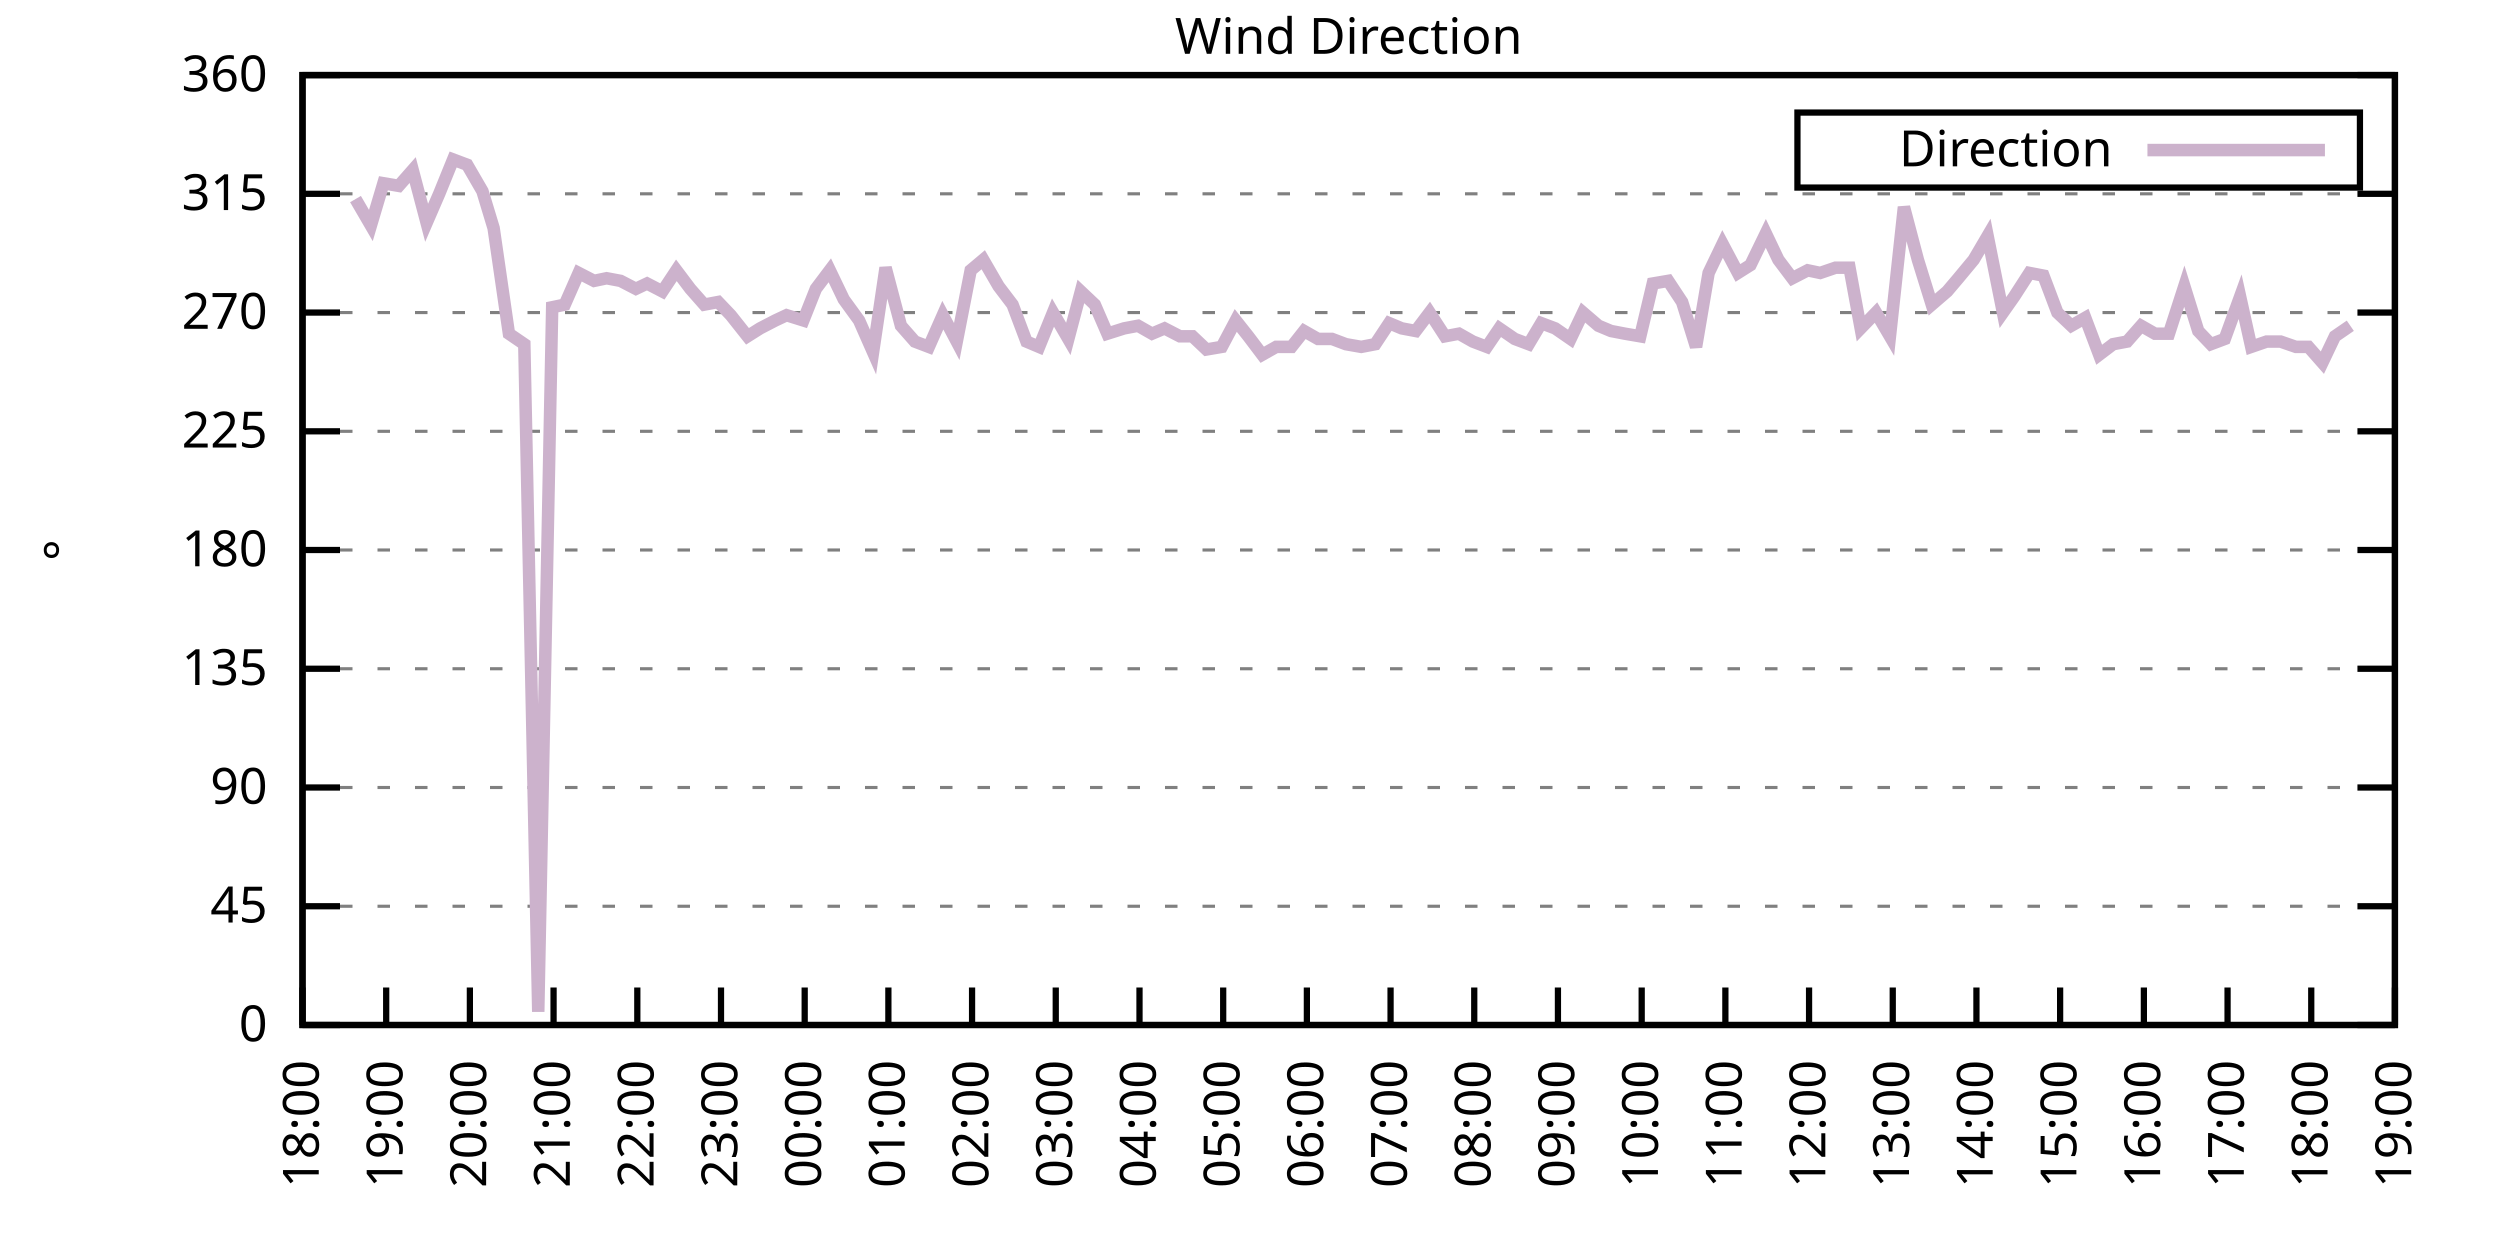
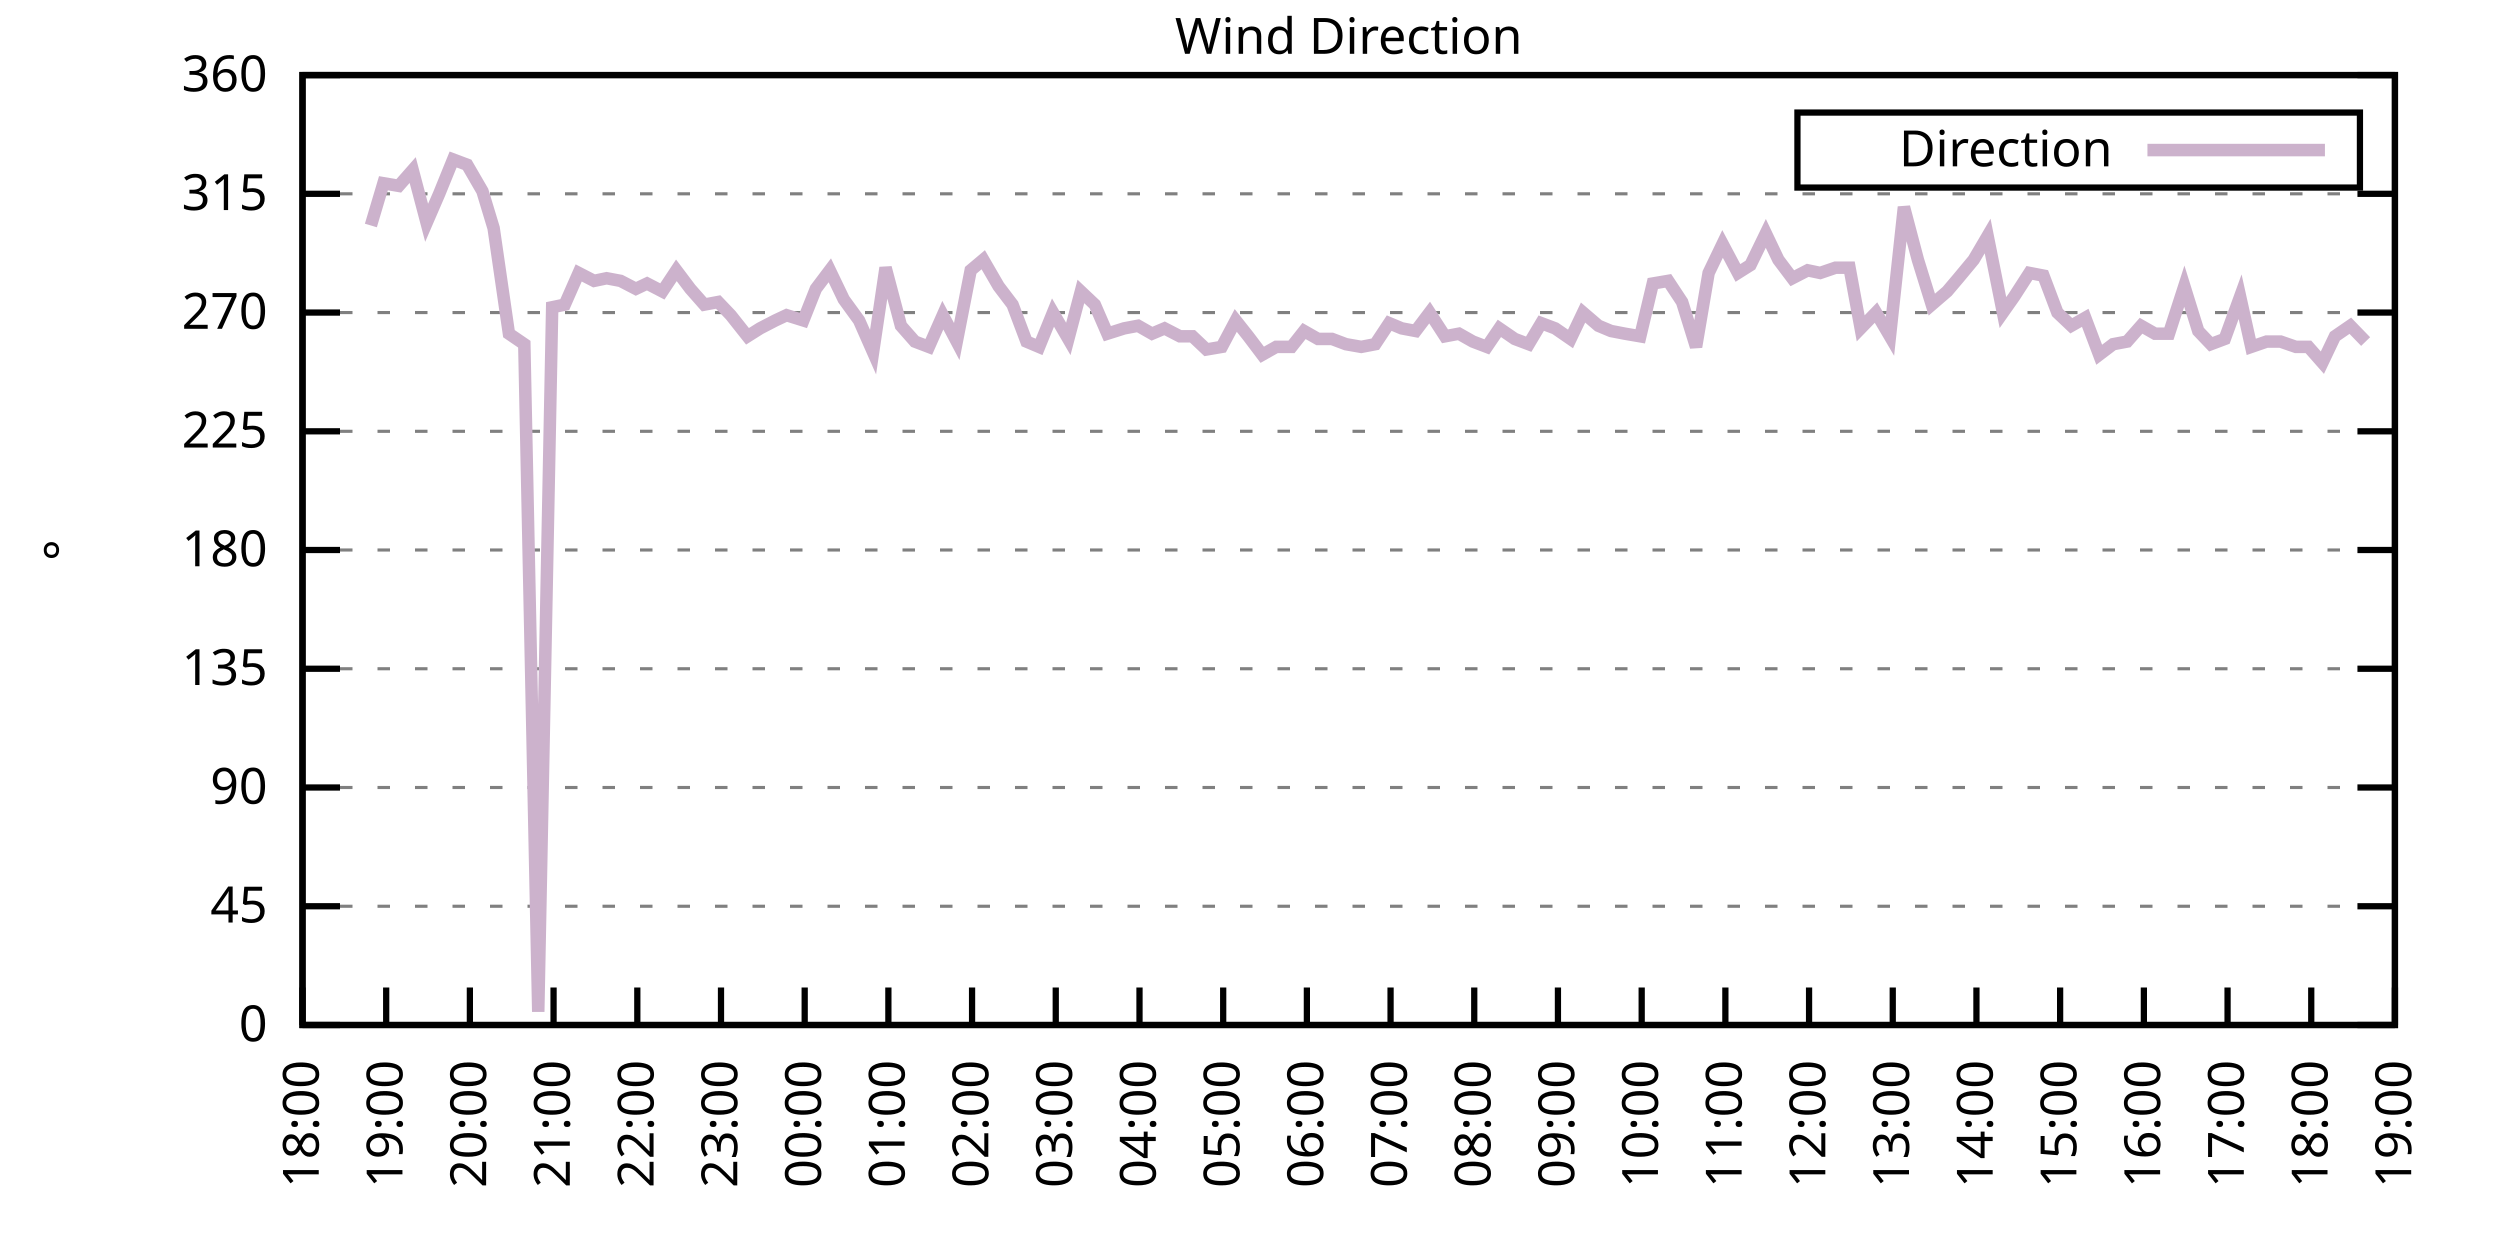
<svg xmlns="http://www.w3.org/2000/svg" xmlns:xlink="http://www.w3.org/1999/xlink" width="400" height="200" viewBox="0 0 400 200">
  <g id="gnuplot_canvas">
    <rect x="0" y="0" width="400" height="200" fill="none" />
    <defs>
      <circle id="gpDot" r="0.5" stroke-width="0.5" stroke="currentColor" />
      <path id="gpPt0" stroke-width="0.333" stroke="currentColor" d="M-1,0 h2 M0,-1 v2" />
      <path id="gpPt1" stroke-width="0.333" stroke="currentColor" d="M-1,-1 L1,1 M1,-1 L-1,1" />
      <path id="gpPt2" stroke-width="0.333" stroke="currentColor" d="M-1,0 L1,0 M0,-1 L0,1 M-1,-1 L1,1 M-1,1 L1,-1" />
      <rect id="gpPt3" stroke-width="0.333" stroke="currentColor" x="-1" y="-1" width="2" height="2" />
      <rect id="gpPt4" stroke-width="0.333" stroke="currentColor" fill="currentColor" x="-1" y="-1" width="2" height="2" />
      <circle id="gpPt5" stroke-width="0.333" stroke="currentColor" cx="0" cy="0" r="1" />
      <use xlink:href="#gpPt5" id="gpPt6" fill="currentColor" stroke="none" />
      <path id="gpPt7" stroke-width="0.333" stroke="currentColor" d="M0,-1.33 L-1.33,0.67 L1.33,0.67 z" />
      <use xlink:href="#gpPt7" id="gpPt8" fill="currentColor" stroke="none" />
      <use xlink:href="#gpPt7" id="gpPt9" stroke="currentColor" transform="rotate(180)" />
      <use xlink:href="#gpPt9" id="gpPt10" fill="currentColor" stroke="none" />
      <use xlink:href="#gpPt3" id="gpPt11" stroke="currentColor" transform="rotate(45)" />
      <use xlink:href="#gpPt11" id="gpPt12" fill="currentColor" stroke="none" />
      <path id="gpPt13" stroke-width="0.333" stroke="currentColor" d="M0,1.330 L1.265,0.411 L0.782,-1.067 L-0.782,-1.076 L-1.265,0.411 z" />
      <use xlink:href="#gpPt13" id="gpPt14" fill="currentColor" stroke="none" />
      <filter id="textbox" filterUnits="objectBoundingBox" x="0" y="0" height="1" width="1">
        <feFlood flood-color="white" flood-opacity="1" result="bgnd" />
        <feComposite in="SourceGraphic" in2="bgnd" operator="atop" />
      </filter>
      <filter id="greybox" filterUnits="objectBoundingBox" x="0" y="0" height="1" width="1">
        <feFlood flood-color="lightgrey" flood-opacity="1" result="grey" />
        <feComposite in="SourceGraphic" in2="grey" operator="atop" />
      </filter>
    </defs>
    <g fill="none" color="white" stroke="currentColor" stroke-width="1.00" stroke-linecap="butt" stroke-linejoin="miter">
</g>
    <g fill="none" color="black" stroke="currentColor" stroke-width="1.00" stroke-linecap="butt" stroke-linejoin="miter">
      <g stroke="none" shape-rendering="crispEdges">
        <polygon fill="rgb(255, 255, 255)" points="48.40,164.00 383.18,164.00 383.18,12.02 48.40,12.02 " />
      </g>
    </g>
    <g fill="none" color="black" stroke="currentColor" stroke-width="1.00" stroke-linecap="butt" stroke-linejoin="miter">
</g>
    <g fill="none" color="black" stroke="black" stroke-width="0.50" stroke-linecap="butt" stroke-linejoin="miter">
</g>
    <g fill="none" color="gray" stroke="currentColor" stroke-width="0.50" stroke-linecap="butt" stroke-linejoin="miter">
      <path stroke="gray" stroke-dasharray="2,4" class="gridline" d="M48.40,164.00 L383.19,164.00  " />
    </g>
    <g fill="none" color="gray" stroke="gray" stroke-width="1.00" stroke-linecap="butt" stroke-linejoin="miter">
</g>
    <g fill="none" color="black" stroke="currentColor" stroke-width="1.00" stroke-linecap="butt" stroke-linejoin="miter">
      <path stroke="black" d="M48.40,164.00 L54.40,164.00 M383.19,164.00 L377.19,164.00  " />
      <g transform="translate(42.80,166.60)" stroke="none" fill="black" font-family="Sans" font-size="8.00" text-anchor="end">
        <text>
          <tspan font-family="Sans"> 0</tspan>
        </text>
      </g>
    </g>
    <g fill="none" color="black" stroke="currentColor" stroke-width="1.00" stroke-linecap="butt" stroke-linejoin="miter">
</g>
    <g fill="none" color="black" stroke="black" stroke-width="0.50" stroke-linecap="butt" stroke-linejoin="miter">
</g>
    <g fill="none" color="gray" stroke="currentColor" stroke-width="0.50" stroke-linecap="butt" stroke-linejoin="miter">
      <path stroke="gray" stroke-dasharray="2,4" class="gridline" d="M48.40,145.00 L383.19,145.00  " />
    </g>
    <g fill="none" color="gray" stroke="gray" stroke-width="1.00" stroke-linecap="butt" stroke-linejoin="miter">
</g>
    <g fill="none" color="black" stroke="currentColor" stroke-width="1.00" stroke-linecap="butt" stroke-linejoin="miter">
      <path stroke="black" d="M48.40,145.00 L54.40,145.00 M383.19,145.00 L377.19,145.00  " />
      <g transform="translate(42.80,147.60)" stroke="none" fill="black" font-family="Sans" font-size="8.00" text-anchor="end">
        <text>
          <tspan font-family="Sans"> 45</tspan>
        </text>
      </g>
    </g>
    <g fill="none" color="black" stroke="currentColor" stroke-width="1.00" stroke-linecap="butt" stroke-linejoin="miter">
</g>
    <g fill="none" color="black" stroke="black" stroke-width="0.50" stroke-linecap="butt" stroke-linejoin="miter">
</g>
    <g fill="none" color="gray" stroke="currentColor" stroke-width="0.50" stroke-linecap="butt" stroke-linejoin="miter">
      <path stroke="gray" stroke-dasharray="2,4" class="gridline" d="M48.40,126.00 L383.19,126.00  " />
    </g>
    <g fill="none" color="gray" stroke="gray" stroke-width="1.00" stroke-linecap="butt" stroke-linejoin="miter">
</g>
    <g fill="none" color="black" stroke="currentColor" stroke-width="1.00" stroke-linecap="butt" stroke-linejoin="miter">
      <path stroke="black" d="M48.40,126.00 L54.40,126.00 M383.19,126.00 L377.19,126.00  " />
      <g transform="translate(42.80,128.60)" stroke="none" fill="black" font-family="Sans" font-size="8.00" text-anchor="end">
        <text>
          <tspan font-family="Sans"> 90</tspan>
        </text>
      </g>
    </g>
    <g fill="none" color="black" stroke="currentColor" stroke-width="1.00" stroke-linecap="butt" stroke-linejoin="miter">
</g>
    <g fill="none" color="black" stroke="black" stroke-width="0.50" stroke-linecap="butt" stroke-linejoin="miter">
</g>
    <g fill="none" color="gray" stroke="currentColor" stroke-width="0.50" stroke-linecap="butt" stroke-linejoin="miter">
      <path stroke="gray" stroke-dasharray="2,4" class="gridline" d="M48.40,107.00 L383.19,107.00  " />
    </g>
    <g fill="none" color="gray" stroke="gray" stroke-width="1.00" stroke-linecap="butt" stroke-linejoin="miter">
</g>
    <g fill="none" color="black" stroke="currentColor" stroke-width="1.00" stroke-linecap="butt" stroke-linejoin="miter">
      <path stroke="black" d="M48.40,107.00 L54.40,107.00 M383.19,107.00 L377.19,107.00  " />
      <g transform="translate(42.80,109.60)" stroke="none" fill="black" font-family="Sans" font-size="8.00" text-anchor="end">
        <text>
          <tspan font-family="Sans"> 135</tspan>
        </text>
      </g>
    </g>
    <g fill="none" color="black" stroke="currentColor" stroke-width="1.00" stroke-linecap="butt" stroke-linejoin="miter">
</g>
    <g fill="none" color="black" stroke="black" stroke-width="0.50" stroke-linecap="butt" stroke-linejoin="miter">
</g>
    <g fill="none" color="gray" stroke="currentColor" stroke-width="0.50" stroke-linecap="butt" stroke-linejoin="miter">
      <path stroke="gray" stroke-dasharray="2,4" class="gridline" d="M48.40,88.00 L383.19,88.00  " />
    </g>
    <g fill="none" color="gray" stroke="gray" stroke-width="1.00" stroke-linecap="butt" stroke-linejoin="miter">
</g>
    <g fill="none" color="black" stroke="currentColor" stroke-width="1.00" stroke-linecap="butt" stroke-linejoin="miter">
      <path stroke="black" d="M48.40,88.00 L54.40,88.00 M383.19,88.00 L377.19,88.00  " />
      <g transform="translate(42.80,90.60)" stroke="none" fill="black" font-family="Sans" font-size="8.00" text-anchor="end">
        <text>
          <tspan font-family="Sans"> 180</tspan>
        </text>
      </g>
    </g>
    <g fill="none" color="black" stroke="currentColor" stroke-width="1.00" stroke-linecap="butt" stroke-linejoin="miter">
</g>
    <g fill="none" color="black" stroke="black" stroke-width="0.50" stroke-linecap="butt" stroke-linejoin="miter">
</g>
    <g fill="none" color="gray" stroke="currentColor" stroke-width="0.50" stroke-linecap="butt" stroke-linejoin="miter">
      <path stroke="gray" stroke-dasharray="2,4" class="gridline" d="M48.40,69.01 L383.19,69.01  " />
    </g>
    <g fill="none" color="gray" stroke="gray" stroke-width="1.00" stroke-linecap="butt" stroke-linejoin="miter">
</g>
    <g fill="none" color="black" stroke="currentColor" stroke-width="1.00" stroke-linecap="butt" stroke-linejoin="miter">
      <path stroke="black" d="M48.40,69.01 L54.40,69.01 M383.19,69.01 L377.19,69.01  " />
      <g transform="translate(42.80,71.61)" stroke="none" fill="black" font-family="Sans" font-size="8.00" text-anchor="end">
        <text>
          <tspan font-family="Sans"> 225</tspan>
        </text>
      </g>
    </g>
    <g fill="none" color="black" stroke="currentColor" stroke-width="1.00" stroke-linecap="butt" stroke-linejoin="miter">
</g>
    <g fill="none" color="black" stroke="black" stroke-width="0.50" stroke-linecap="butt" stroke-linejoin="miter">
</g>
    <g fill="none" color="gray" stroke="currentColor" stroke-width="0.50" stroke-linecap="butt" stroke-linejoin="miter">
      <path stroke="gray" stroke-dasharray="2,4" class="gridline" d="M48.40,50.01 L383.19,50.01  " />
    </g>
    <g fill="none" color="gray" stroke="gray" stroke-width="1.00" stroke-linecap="butt" stroke-linejoin="miter">
</g>
    <g fill="none" color="black" stroke="currentColor" stroke-width="1.00" stroke-linecap="butt" stroke-linejoin="miter">
      <path stroke="black" d="M48.40,50.01 L54.40,50.01 M383.19,50.01 L377.19,50.01  " />
      <g transform="translate(42.80,52.61)" stroke="none" fill="black" font-family="Sans" font-size="8.00" text-anchor="end">
        <text>
          <tspan font-family="Sans"> 270</tspan>
        </text>
      </g>
    </g>
    <g fill="none" color="black" stroke="currentColor" stroke-width="1.00" stroke-linecap="butt" stroke-linejoin="miter">
</g>
    <g fill="none" color="black" stroke="black" stroke-width="0.50" stroke-linecap="butt" stroke-linejoin="miter">
</g>
    <g fill="none" color="gray" stroke="currentColor" stroke-width="0.50" stroke-linecap="butt" stroke-linejoin="miter">
      <path stroke="gray" stroke-dasharray="2,4" class="gridline" d="M48.40,31.01 L383.19,31.01  " />
    </g>
    <g fill="none" color="gray" stroke="gray" stroke-width="1.00" stroke-linecap="butt" stroke-linejoin="miter">
</g>
    <g fill="none" color="black" stroke="currentColor" stroke-width="1.00" stroke-linecap="butt" stroke-linejoin="miter">
      <path stroke="black" d="M48.40,31.01 L54.40,31.01 M383.19,31.01 L377.19,31.01  " />
      <g transform="translate(42.80,33.61)" stroke="none" fill="black" font-family="Sans" font-size="8.00" text-anchor="end">
        <text>
          <tspan font-family="Sans"> 315</tspan>
        </text>
      </g>
    </g>
    <g fill="none" color="black" stroke="currentColor" stroke-width="1.00" stroke-linecap="butt" stroke-linejoin="miter">
</g>
    <g fill="none" color="black" stroke="black" stroke-width="0.50" stroke-linecap="butt" stroke-linejoin="miter">
</g>
    <g fill="none" color="gray" stroke="currentColor" stroke-width="0.50" stroke-linecap="butt" stroke-linejoin="miter">
      <path stroke="gray" stroke-dasharray="2,4" class="gridline" d="M48.40,12.01 L383.19,12.01  " />
    </g>
    <g fill="none" color="gray" stroke="gray" stroke-width="1.00" stroke-linecap="butt" stroke-linejoin="miter">
</g>
    <g fill="none" color="black" stroke="currentColor" stroke-width="1.00" stroke-linecap="butt" stroke-linejoin="miter">
      <path stroke="black" d="M48.40,12.01 L54.40,12.01 M383.19,12.01 L377.19,12.01  " />
      <g transform="translate(42.80,14.61)" stroke="none" fill="black" font-family="Sans" font-size="8.00" text-anchor="end">
        <text>
          <tspan font-family="Sans"> 360</tspan>
        </text>
      </g>
    </g>
    <g fill="none" color="black" stroke="currentColor" stroke-width="1.00" stroke-linecap="butt" stroke-linejoin="miter">
      <path stroke="black" d="M48.40,164.00 L48.40,158.00  " />
      <g transform="translate(51.00,169.60) rotate(270.00)" stroke="none" fill="black" font-family="Sans" font-size="8.00" text-anchor="end">
        <text>
          <tspan font-family="Sans">18:00</tspan>
        </text>
      </g>
    </g>
    <g fill="none" color="black" stroke="currentColor" stroke-width="1.00" stroke-linecap="butt" stroke-linejoin="miter">
      <path stroke="black" d="M61.79,164.00 L61.79,158.00  " />
      <g transform="translate(64.39,169.60) rotate(270.00)" stroke="none" fill="black" font-family="Sans" font-size="8.00" text-anchor="end">
        <text>
          <tspan font-family="Sans">19:00</tspan>
        </text>
      </g>
    </g>
    <g fill="none" color="black" stroke="currentColor" stroke-width="1.00" stroke-linecap="butt" stroke-linejoin="miter">
      <path stroke="black" d="M75.18,164.00 L75.18,158.00  " />
      <g transform="translate(77.78,169.60) rotate(270.00)" stroke="none" fill="black" font-family="Sans" font-size="8.00" text-anchor="end">
        <text>
          <tspan font-family="Sans">20:00</tspan>
        </text>
      </g>
    </g>
    <g fill="none" color="black" stroke="currentColor" stroke-width="1.00" stroke-linecap="butt" stroke-linejoin="miter">
      <path stroke="black" d="M88.57,164.00 L88.57,158.00  " />
      <g transform="translate(91.17,169.60) rotate(270.00)" stroke="none" fill="black" font-family="Sans" font-size="8.00" text-anchor="end">
        <text>
          <tspan font-family="Sans">21:00</tspan>
        </text>
      </g>
    </g>
    <g fill="none" color="black" stroke="currentColor" stroke-width="1.00" stroke-linecap="butt" stroke-linejoin="miter">
      <path stroke="black" d="M101.97,164.00 L101.97,158.00  " />
      <g transform="translate(104.57,169.60) rotate(270.00)" stroke="none" fill="black" font-family="Sans" font-size="8.00" text-anchor="end">
        <text>
          <tspan font-family="Sans">22:00</tspan>
        </text>
      </g>
    </g>
    <g fill="none" color="black" stroke="currentColor" stroke-width="1.00" stroke-linecap="butt" stroke-linejoin="miter">
      <path stroke="black" d="M115.36,164.00 L115.36,158.00  " />
      <g transform="translate(117.96,169.60) rotate(270.00)" stroke="none" fill="black" font-family="Sans" font-size="8.00" text-anchor="end">
        <text>
          <tspan font-family="Sans">23:00</tspan>
        </text>
      </g>
    </g>
    <g fill="none" color="black" stroke="currentColor" stroke-width="1.00" stroke-linecap="butt" stroke-linejoin="miter">
      <path stroke="black" d="M128.75,164.00 L128.75,158.00  " />
      <g transform="translate(131.35,169.60) rotate(270.00)" stroke="none" fill="black" font-family="Sans" font-size="8.00" text-anchor="end">
        <text>
          <tspan font-family="Sans">00:00</tspan>
        </text>
      </g>
    </g>
    <g fill="none" color="black" stroke="currentColor" stroke-width="1.00" stroke-linecap="butt" stroke-linejoin="miter">
      <path stroke="black" d="M142.14,164.00 L142.14,158.00  " />
      <g transform="translate(144.74,169.60) rotate(270.00)" stroke="none" fill="black" font-family="Sans" font-size="8.00" text-anchor="end">
        <text>
          <tspan font-family="Sans">01:00</tspan>
        </text>
      </g>
    </g>
    <g fill="none" color="black" stroke="currentColor" stroke-width="1.00" stroke-linecap="butt" stroke-linejoin="miter">
      <path stroke="black" d="M155.53,164.00 L155.53,158.00  " />
      <g transform="translate(158.13,169.60) rotate(270.00)" stroke="none" fill="black" font-family="Sans" font-size="8.00" text-anchor="end">
        <text>
          <tspan font-family="Sans">02:00</tspan>
        </text>
      </g>
    </g>
    <g fill="none" color="black" stroke="currentColor" stroke-width="1.00" stroke-linecap="butt" stroke-linejoin="miter">
      <path stroke="black" d="M168.92,164.00 L168.92,158.00  " />
      <g transform="translate(171.52,169.60) rotate(270.00)" stroke="none" fill="black" font-family="Sans" font-size="8.00" text-anchor="end">
        <text>
          <tspan font-family="Sans">03:00</tspan>
        </text>
      </g>
    </g>
    <g fill="none" color="black" stroke="currentColor" stroke-width="1.00" stroke-linecap="butt" stroke-linejoin="miter">
      <path stroke="black" d="M182.32,164.00 L182.32,158.00  " />
      <g transform="translate(184.92,169.60) rotate(270.00)" stroke="none" fill="black" font-family="Sans" font-size="8.00" text-anchor="end">
        <text>
          <tspan font-family="Sans">04:00</tspan>
        </text>
      </g>
    </g>
    <g fill="none" color="black" stroke="currentColor" stroke-width="1.00" stroke-linecap="butt" stroke-linejoin="miter">
      <path stroke="black" d="M195.71,164.00 L195.71,158.00  " />
      <g transform="translate(198.31,169.60) rotate(270.00)" stroke="none" fill="black" font-family="Sans" font-size="8.00" text-anchor="end">
        <text>
          <tspan font-family="Sans">05:00</tspan>
        </text>
      </g>
    </g>
    <g fill="none" color="black" stroke="currentColor" stroke-width="1.00" stroke-linecap="butt" stroke-linejoin="miter">
      <path stroke="black" d="M209.10,164.00 L209.10,158.00  " />
      <g transform="translate(211.70,169.60) rotate(270.00)" stroke="none" fill="black" font-family="Sans" font-size="8.00" text-anchor="end">
        <text>
          <tspan font-family="Sans">06:00</tspan>
        </text>
      </g>
    </g>
    <g fill="none" color="black" stroke="currentColor" stroke-width="1.00" stroke-linecap="butt" stroke-linejoin="miter">
      <path stroke="black" d="M222.49,164.00 L222.49,158.00  " />
      <g transform="translate(225.09,169.60) rotate(270.00)" stroke="none" fill="black" font-family="Sans" font-size="8.00" text-anchor="end">
        <text>
          <tspan font-family="Sans">07:00</tspan>
        </text>
      </g>
    </g>
    <g fill="none" color="black" stroke="currentColor" stroke-width="1.00" stroke-linecap="butt" stroke-linejoin="miter">
      <path stroke="black" d="M235.88,164.00 L235.88,158.00  " />
      <g transform="translate(238.48,169.60) rotate(270.00)" stroke="none" fill="black" font-family="Sans" font-size="8.00" text-anchor="end">
        <text>
          <tspan font-family="Sans">08:00</tspan>
        </text>
      </g>
    </g>
    <g fill="none" color="black" stroke="currentColor" stroke-width="1.00" stroke-linecap="butt" stroke-linejoin="miter">
      <path stroke="black" d="M249.27,164.00 L249.27,158.00  " />
      <g transform="translate(251.87,169.60) rotate(270.00)" stroke="none" fill="black" font-family="Sans" font-size="8.00" text-anchor="end">
        <text>
          <tspan font-family="Sans">09:00</tspan>
        </text>
      </g>
    </g>
    <g fill="none" color="black" stroke="currentColor" stroke-width="1.00" stroke-linecap="butt" stroke-linejoin="miter">
      <path stroke="black" d="M262.67,164.00 L262.67,158.00  " />
      <g transform="translate(265.27,169.60) rotate(270.00)" stroke="none" fill="black" font-family="Sans" font-size="8.00" text-anchor="end">
        <text>
          <tspan font-family="Sans">10:00</tspan>
        </text>
      </g>
    </g>
    <g fill="none" color="black" stroke="currentColor" stroke-width="1.00" stroke-linecap="butt" stroke-linejoin="miter">
      <path stroke="black" d="M276.06,164.00 L276.06,158.00  " />
      <g transform="translate(278.66,169.60) rotate(270.00)" stroke="none" fill="black" font-family="Sans" font-size="8.00" text-anchor="end">
        <text>
          <tspan font-family="Sans">11:00</tspan>
        </text>
      </g>
    </g>
    <g fill="none" color="black" stroke="currentColor" stroke-width="1.00" stroke-linecap="butt" stroke-linejoin="miter">
      <path stroke="black" d="M289.45,164.00 L289.45,158.00  " />
      <g transform="translate(292.05,169.60) rotate(270.00)" stroke="none" fill="black" font-family="Sans" font-size="8.00" text-anchor="end">
        <text>
          <tspan font-family="Sans">12:00</tspan>
        </text>
      </g>
    </g>
    <g fill="none" color="black" stroke="currentColor" stroke-width="1.00" stroke-linecap="butt" stroke-linejoin="miter">
      <path stroke="black" d="M302.84,164.00 L302.84,158.00  " />
      <g transform="translate(305.44,169.60) rotate(270.00)" stroke="none" fill="black" font-family="Sans" font-size="8.00" text-anchor="end">
        <text>
          <tspan font-family="Sans">13:00</tspan>
        </text>
      </g>
    </g>
    <g fill="none" color="black" stroke="currentColor" stroke-width="1.00" stroke-linecap="butt" stroke-linejoin="miter">
      <path stroke="black" d="M316.23,164.00 L316.23,158.00  " />
      <g transform="translate(318.83,169.60) rotate(270.00)" stroke="none" fill="black" font-family="Sans" font-size="8.00" text-anchor="end">
        <text>
          <tspan font-family="Sans">14:00</tspan>
        </text>
      </g>
    </g>
    <g fill="none" color="black" stroke="currentColor" stroke-width="1.00" stroke-linecap="butt" stroke-linejoin="miter">
      <path stroke="black" d="M329.62,164.00 L329.62,158.00  " />
      <g transform="translate(332.22,169.60) rotate(270.00)" stroke="none" fill="black" font-family="Sans" font-size="8.00" text-anchor="end">
        <text>
          <tspan font-family="Sans">15:00</tspan>
        </text>
      </g>
    </g>
    <g fill="none" color="black" stroke="currentColor" stroke-width="1.00" stroke-linecap="butt" stroke-linejoin="miter">
      <path stroke="black" d="M343.02,164.00 L343.02,158.00  " />
      <g transform="translate(345.62,169.60) rotate(270.00)" stroke="none" fill="black" font-family="Sans" font-size="8.00" text-anchor="end">
        <text>
          <tspan font-family="Sans">16:00</tspan>
        </text>
      </g>
    </g>
    <g fill="none" color="black" stroke="currentColor" stroke-width="1.00" stroke-linecap="butt" stroke-linejoin="miter">
      <path stroke="black" d="M356.41,164.00 L356.41,158.00  " />
      <g transform="translate(359.01,169.60) rotate(270.00)" stroke="none" fill="black" font-family="Sans" font-size="8.00" text-anchor="end">
        <text>
          <tspan font-family="Sans">17:00</tspan>
        </text>
      </g>
    </g>
    <g fill="none" color="black" stroke="currentColor" stroke-width="1.00" stroke-linecap="butt" stroke-linejoin="miter">
      <path stroke="black" d="M369.80,164.00 L369.80,158.00  " />
      <g transform="translate(372.40,169.60) rotate(270.00)" stroke="none" fill="black" font-family="Sans" font-size="8.00" text-anchor="end">
        <text>
          <tspan font-family="Sans">18:00</tspan>
        </text>
      </g>
    </g>
    <g fill="none" color="black" stroke="currentColor" stroke-width="1.00" stroke-linecap="butt" stroke-linejoin="miter">
      <path stroke="black" d="M383.19,164.00 L383.19,158.00  " />
      <g transform="translate(385.79,169.60) rotate(270.00)" stroke="none" fill="black" font-family="Sans" font-size="8.00" text-anchor="end">
        <text>
          <tspan font-family="Sans">19:00</tspan>
        </text>
      </g>
    </g>
    <g fill="none" color="black" stroke="currentColor" stroke-width="1.00" stroke-linecap="butt" stroke-linejoin="miter">
</g>
    <g fill="none" color="black" stroke="currentColor" stroke-width="1.00" stroke-linecap="butt" stroke-linejoin="miter">
      <path stroke="black" d="M48.40,12.01 L48.40,164.00 L383.19,164.00 L383.19,12.01 L48.40,12.01 Z  " />
    </g>
    <g fill="none" color="black" stroke="currentColor" stroke-width="1.00" stroke-linecap="butt" stroke-linejoin="miter">
</g>
    <g fill="none" color="black" stroke="currentColor" stroke-width="1.00" stroke-linecap="butt" stroke-linejoin="miter">
      <path stroke="black" d="M287.59,30.01 L287.59,18.01 L377.59,18.01 L377.59,30.01 L287.59,30.01 Z  " />
    </g>
    <g id="Wind_direction_plot_1">
      <g fill="none" color="white" stroke="black" stroke-width="2.00" stroke-linecap="butt" stroke-linejoin="miter">
</g>
      <g fill="none" color="black" stroke="currentColor" stroke-width="2.00" stroke-linecap="butt" stroke-linejoin="miter">
        <g transform="translate(337.99,26.61)" stroke="none" fill="black" font-family="Sans" font-size="8.00" text-anchor="end">
          <text>
            <tspan font-family="Sans">Direction</tspan>
          </text>
        </g>
      </g>
      <g fill="none" color="black" stroke="currentColor" stroke-width="2.00" stroke-linecap="butt" stroke-linejoin="miter">
-         <path stroke="rgb(204, 178, 204)" d="M343.59,24.01 L371.99,24.01 M56.88,31.85 L59.34,36.08 L61.35,29.32 L63.80,29.74 L66.03,27.21 L68.26,35.65   L70.27,31.01 L72.50,25.52 L74.74,26.36 L77.19,30.59 L78.98,36.50 L81.43,53.39 L83.89,55.07 L86.12,161.89   L88.35,49.16 L90.36,48.74 L92.59,43.67 L95.05,44.94 L97.06,44.52 L99.29,44.94 L101.74,46.21 L103.53,45.36   L105.98,46.63 L108.22,43.25 L110.45,46.21 L112.68,48.74 L114.91,48.32 L116.92,50.43 L119.60,53.81 L121.61,52.54   L124.06,51.27 L125.85,50.43 L128.53,51.27 L130.54,46.21 L132.77,43.25 L135.00,47.90 L137.45,51.27 L139.69,56.34   L141.69,42.83 L144.15,52.12 L146.38,54.65 L148.61,55.50 L150.85,50.43 L153.08,54.65 L155.31,43.25 L157.32,41.56   L159.77,45.79 L162.01,48.74 L164.24,54.65 L166.25,55.50 L168.48,50.01 L170.93,54.23 L172.94,46.63 L175.17,48.74   L177.18,53.39 L179.86,52.54 L182.09,52.12 L184.32,53.39 L186.33,52.54 L188.79,53.81 L190.80,53.81 L193.03,55.92   L195.48,55.50 L197.72,51.27 L199.73,53.81 L201.96,56.76 L204.19,55.50 L206.64,55.50 L208.65,52.96 L210.88,54.23   L213.12,54.23 L215.35,55.07 L217.80,55.50 L220.04,55.07 L222.27,51.70 L224.28,52.54 L226.51,52.96 L228.74,50.01   L231.20,53.81 L233.43,53.39 L235.66,54.65 L237.89,55.50 L239.90,52.54 L242.36,54.23 L244.59,55.07 L246.60,51.70   L248.83,52.54 L251.28,54.23 L253.29,50.01 L255.75,52.12 L257.76,52.96 L259.99,53.39 L262.44,53.81 L264.45,45.36   L266.91,44.94 L269.14,48.32 L271.37,55.50 L273.38,43.67 L275.61,39.03 L278.07,43.67 L280.07,42.41 L282.53,37.34   L284.54,41.56 L286.77,44.52 L289.23,43.25 L291.23,43.67 L293.69,42.83 L295.92,42.83 L297.71,52.54 L300.16,50.01   L302.39,53.81 L304.63,33.12 L306.86,41.56 L309.09,48.74 L311.54,46.63 L313.33,44.52 L315.79,41.56 L318.02,37.76   L320.47,50.01 L322.26,47.47 L324.71,43.67 L326.95,44.10 L329.18,50.01 L331.41,52.12 L333.64,50.85 L335.87,56.76   L338.10,55.07 L340.34,54.65 L342.57,52.12 L344.80,53.39 L347.03,53.39 L349.49,45.79 L351.72,52.96 L353.73,55.07   L355.96,54.23 L358.42,47.47 L360.20,55.50 L362.66,54.65 L364.89,54.65 L367.34,55.50 L369.35,55.50 L371.58,58.03   L373.59,53.81 L376.05,52.12  " />
+         <path stroke="rgb(204, 178, 204)" d="M343.59,24.01 L371.99,24.01 M59.34,36.08 L61.35,29.32 L63.80,29.74 L66.03,27.21 L68.26,35.65 L70.27,31.01   L72.50,25.52 L74.74,26.36 L77.19,30.59 L78.98,36.50 L81.43,53.39 L83.89,55.07 L86.12,161.89 L88.35,49.16   L90.36,48.74 L92.59,43.67 L95.05,44.94 L97.06,44.52 L99.29,44.94 L101.74,46.21 L103.53,45.36 L105.98,46.63   L108.22,43.25 L110.45,46.21 L112.68,48.74 L114.91,48.32 L116.92,50.43 L119.60,53.81 L121.61,52.54 L124.06,51.27   L125.85,50.43 L128.53,51.27 L130.54,46.21 L132.77,43.25 L135.00,47.90 L137.45,51.27 L139.69,56.34 L141.69,42.83   L144.15,52.12 L146.38,54.65 L148.61,55.50 L150.85,50.43 L153.08,54.65 L155.31,43.25 L157.32,41.56 L159.77,45.79   L162.01,48.74 L164.24,54.65 L166.25,55.50 L168.48,50.01 L170.93,54.23 L172.94,46.63 L175.17,48.74 L177.18,53.39   L179.86,52.54 L182.09,52.12 L184.32,53.39 L186.33,52.54 L188.79,53.81 L190.80,53.81 L193.03,55.92 L195.48,55.50   L197.72,51.27 L199.73,53.81 L201.96,56.76 L204.19,55.50 L206.64,55.50 L208.65,52.96 L210.88,54.23 L213.12,54.23   L215.35,55.07 L217.80,55.50 L220.04,55.07 L222.27,51.70 L224.28,52.54 L226.51,52.96 L228.74,50.01 L231.20,53.81   L233.43,53.39 L235.66,54.65 L237.89,55.50 L239.90,52.54 L242.36,54.23 L244.59,55.07 L246.60,51.70 L248.83,52.54   L251.28,54.23 L253.29,50.01 L255.75,52.12 L257.76,52.96 L259.99,53.39 L262.44,53.81 L264.45,45.36 L266.91,44.94   L269.14,48.32 L271.37,55.50 L273.38,43.67 L275.61,39.03 L278.07,43.67 L280.07,42.41 L282.53,37.34 L284.54,41.56   L286.77,44.52 L289.23,43.25 L291.23,43.67 L293.69,42.83 L295.92,42.83 L297.71,52.54 L300.16,50.01 L302.39,53.81   L304.63,33.12 L306.86,41.56 L309.09,48.74 L311.54,46.63 L313.33,44.52 L315.79,41.56 L318.02,37.76 L320.47,50.01   L322.26,47.47 L324.71,43.67 L326.95,44.10 L329.18,50.01 L331.41,52.12 L333.64,50.85 L335.87,56.76 L338.10,55.07   L340.34,54.65 L342.57,52.12 L344.80,53.39 L347.03,53.39 L349.49,45.79 L351.72,52.96 L353.73,55.07 L355.96,54.23   L358.42,47.47 L360.20,55.50 L362.66,54.65 L364.89,54.65 L367.34,55.50 L369.35,55.50 L371.58,58.03 L373.59,53.81   L376.05,52.12 L378.50,54.65  " />
      </g>
    </g>
    <g fill="none" color="black" stroke="currentColor" stroke-width="2.00" stroke-linecap="butt" stroke-linejoin="miter">
</g>
    <g fill="none" color="black" stroke="black" stroke-width="1.00" stroke-linecap="butt" stroke-linejoin="miter">
</g>
    <g fill="none" color="black" stroke="currentColor" stroke-width="1.00" stroke-linecap="butt" stroke-linejoin="miter">
      <path stroke="black" d="M48.40,12.01 L48.40,164.00 L383.19,164.00 L383.19,12.01 L48.40,12.01 Z  " />
      <g transform="translate(12.80,88.01) rotate(270.00)" stroke="none" fill="black" font-family="Sans" font-size="8.00" text-anchor="middle">
        <text>
          <tspan font-family="Sans">°</tspan>
        </text>
      </g>
    </g>
    <g fill="none" color="black" stroke="currentColor" stroke-width="1.00" stroke-linecap="butt" stroke-linejoin="miter">
</g>
    <g fill="none" color="black" stroke="currentColor" stroke-width="1.00" stroke-linecap="butt" stroke-linejoin="miter">
      <g transform="translate(215.79,8.61)" stroke="none" fill="black" font-family="Sans" font-size="8.00" text-anchor="middle">
        <text>
          <tspan font-family="Sans">Wind Direction</tspan>
        </text>
      </g>
    </g>
    <g fill="none" color="black" stroke="currentColor" stroke-width="1.00" stroke-linecap="butt" stroke-linejoin="miter">
</g>
  </g>
</svg>
